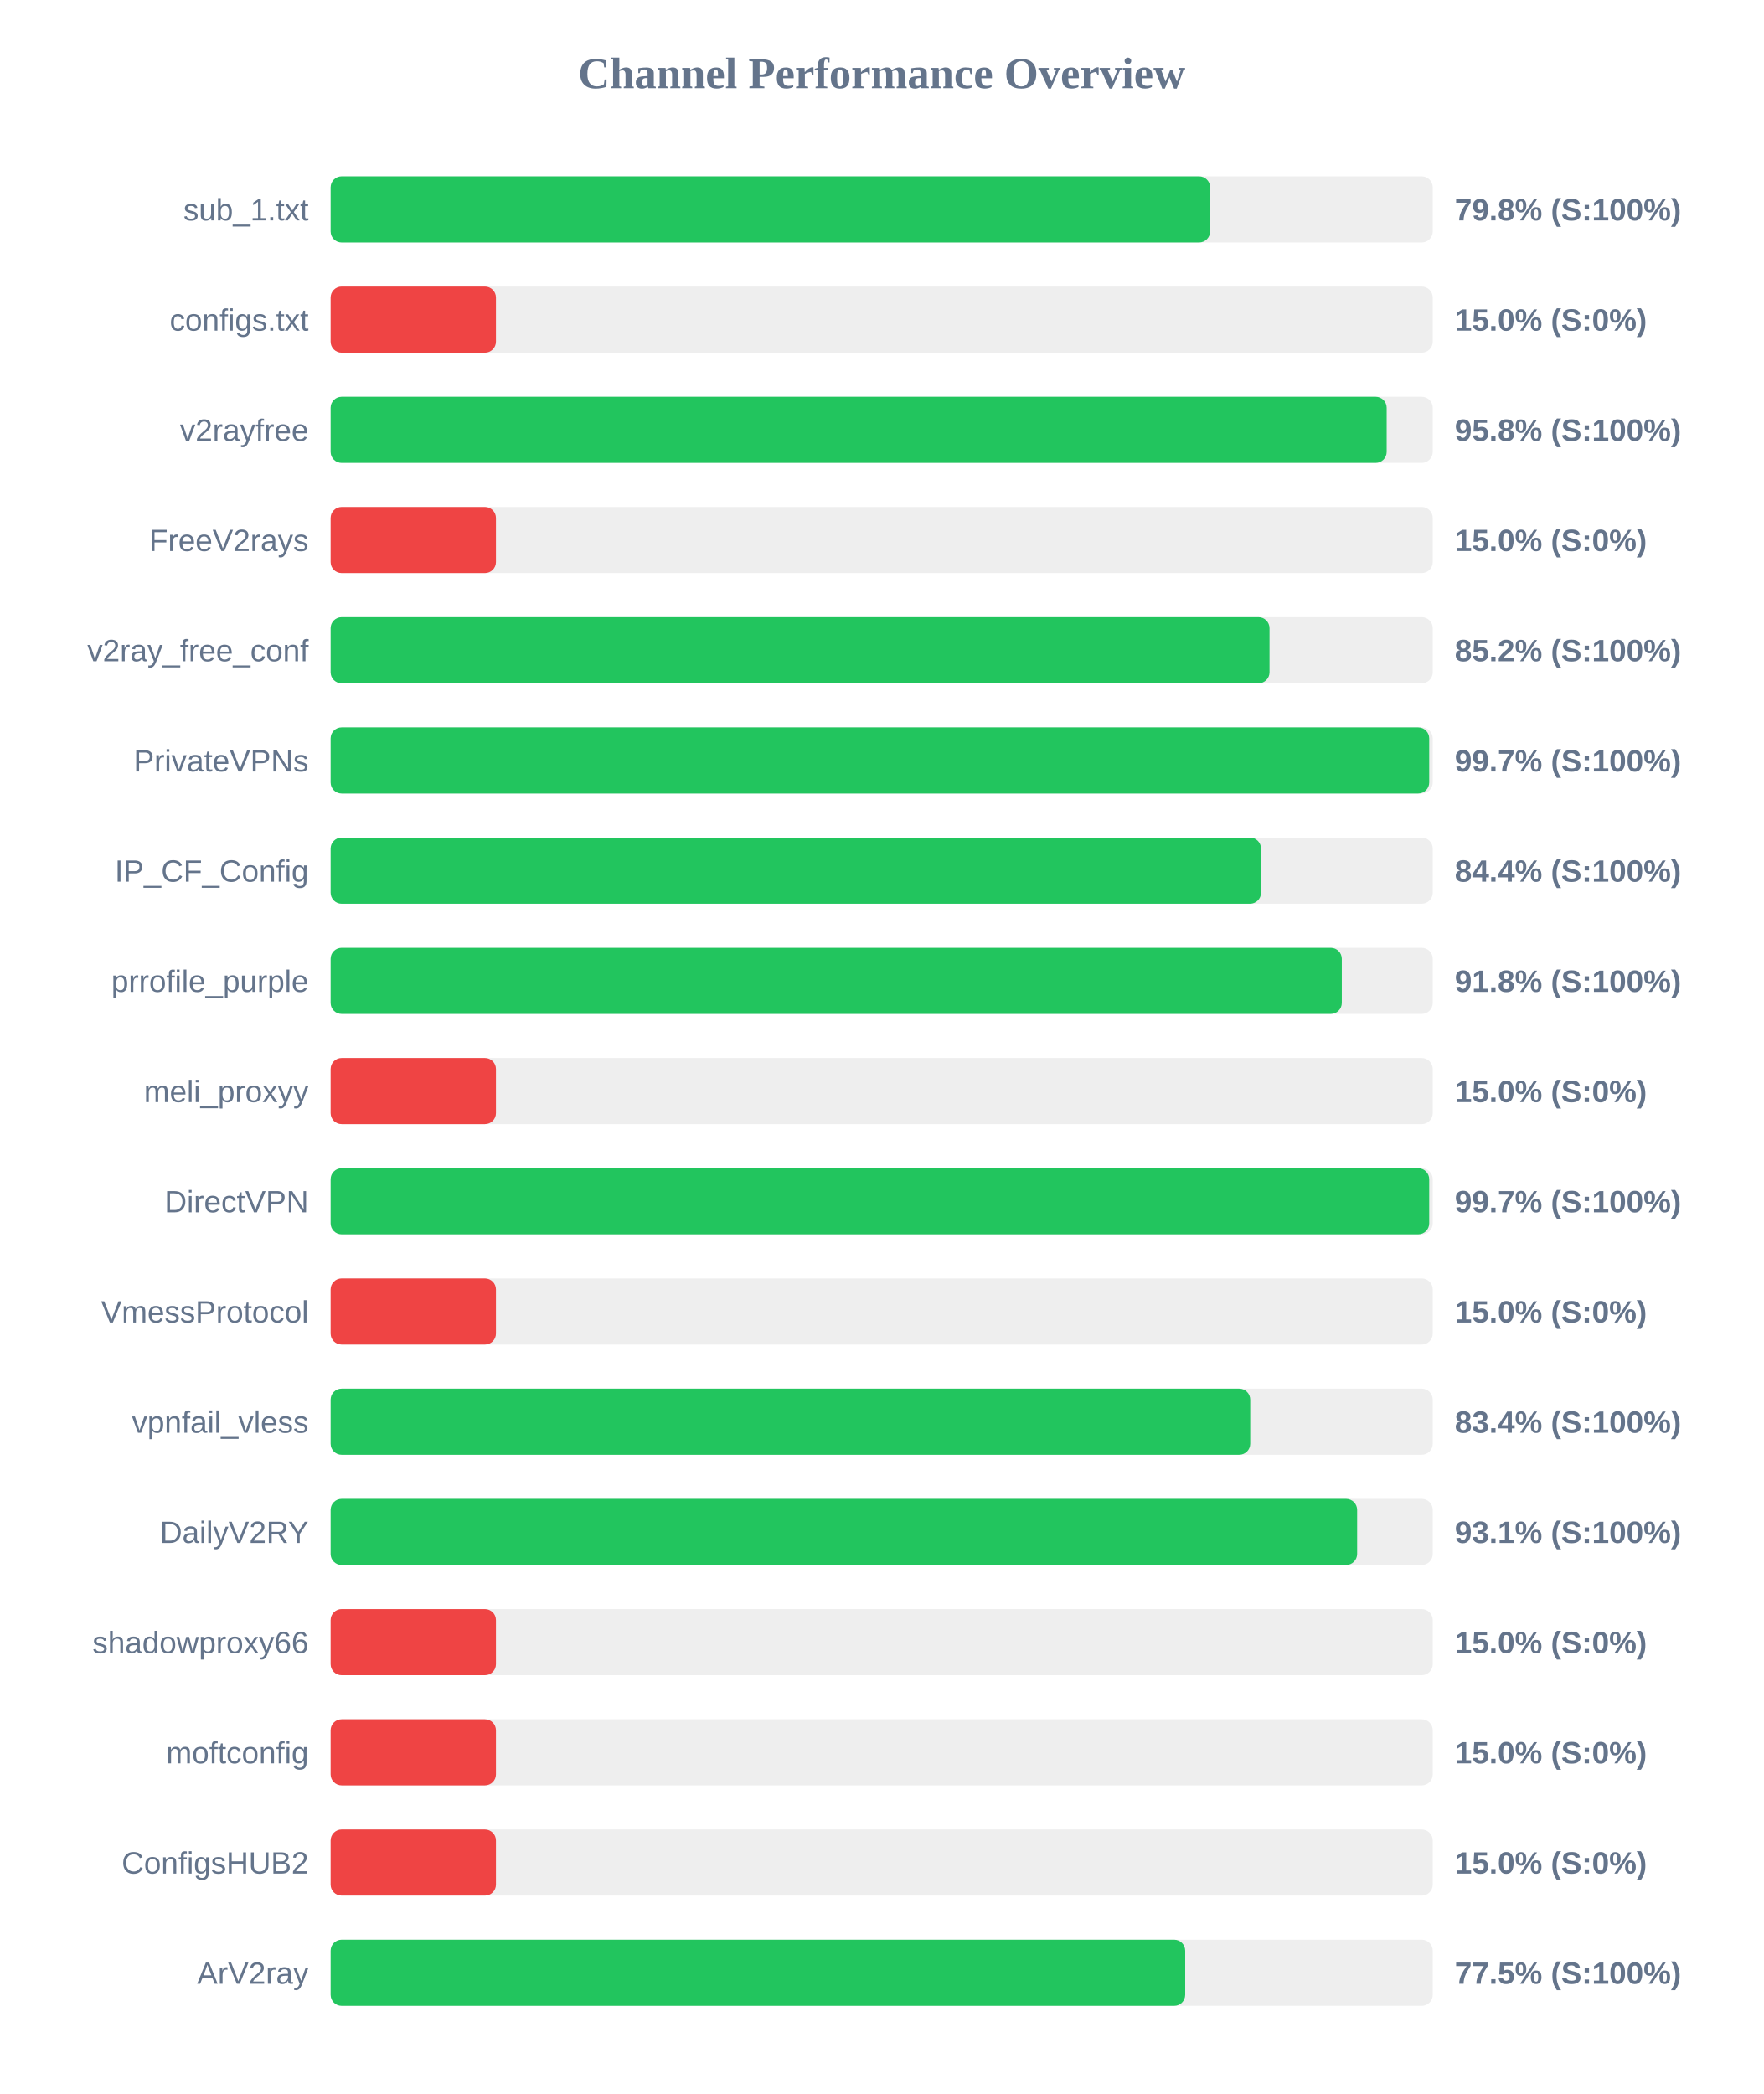
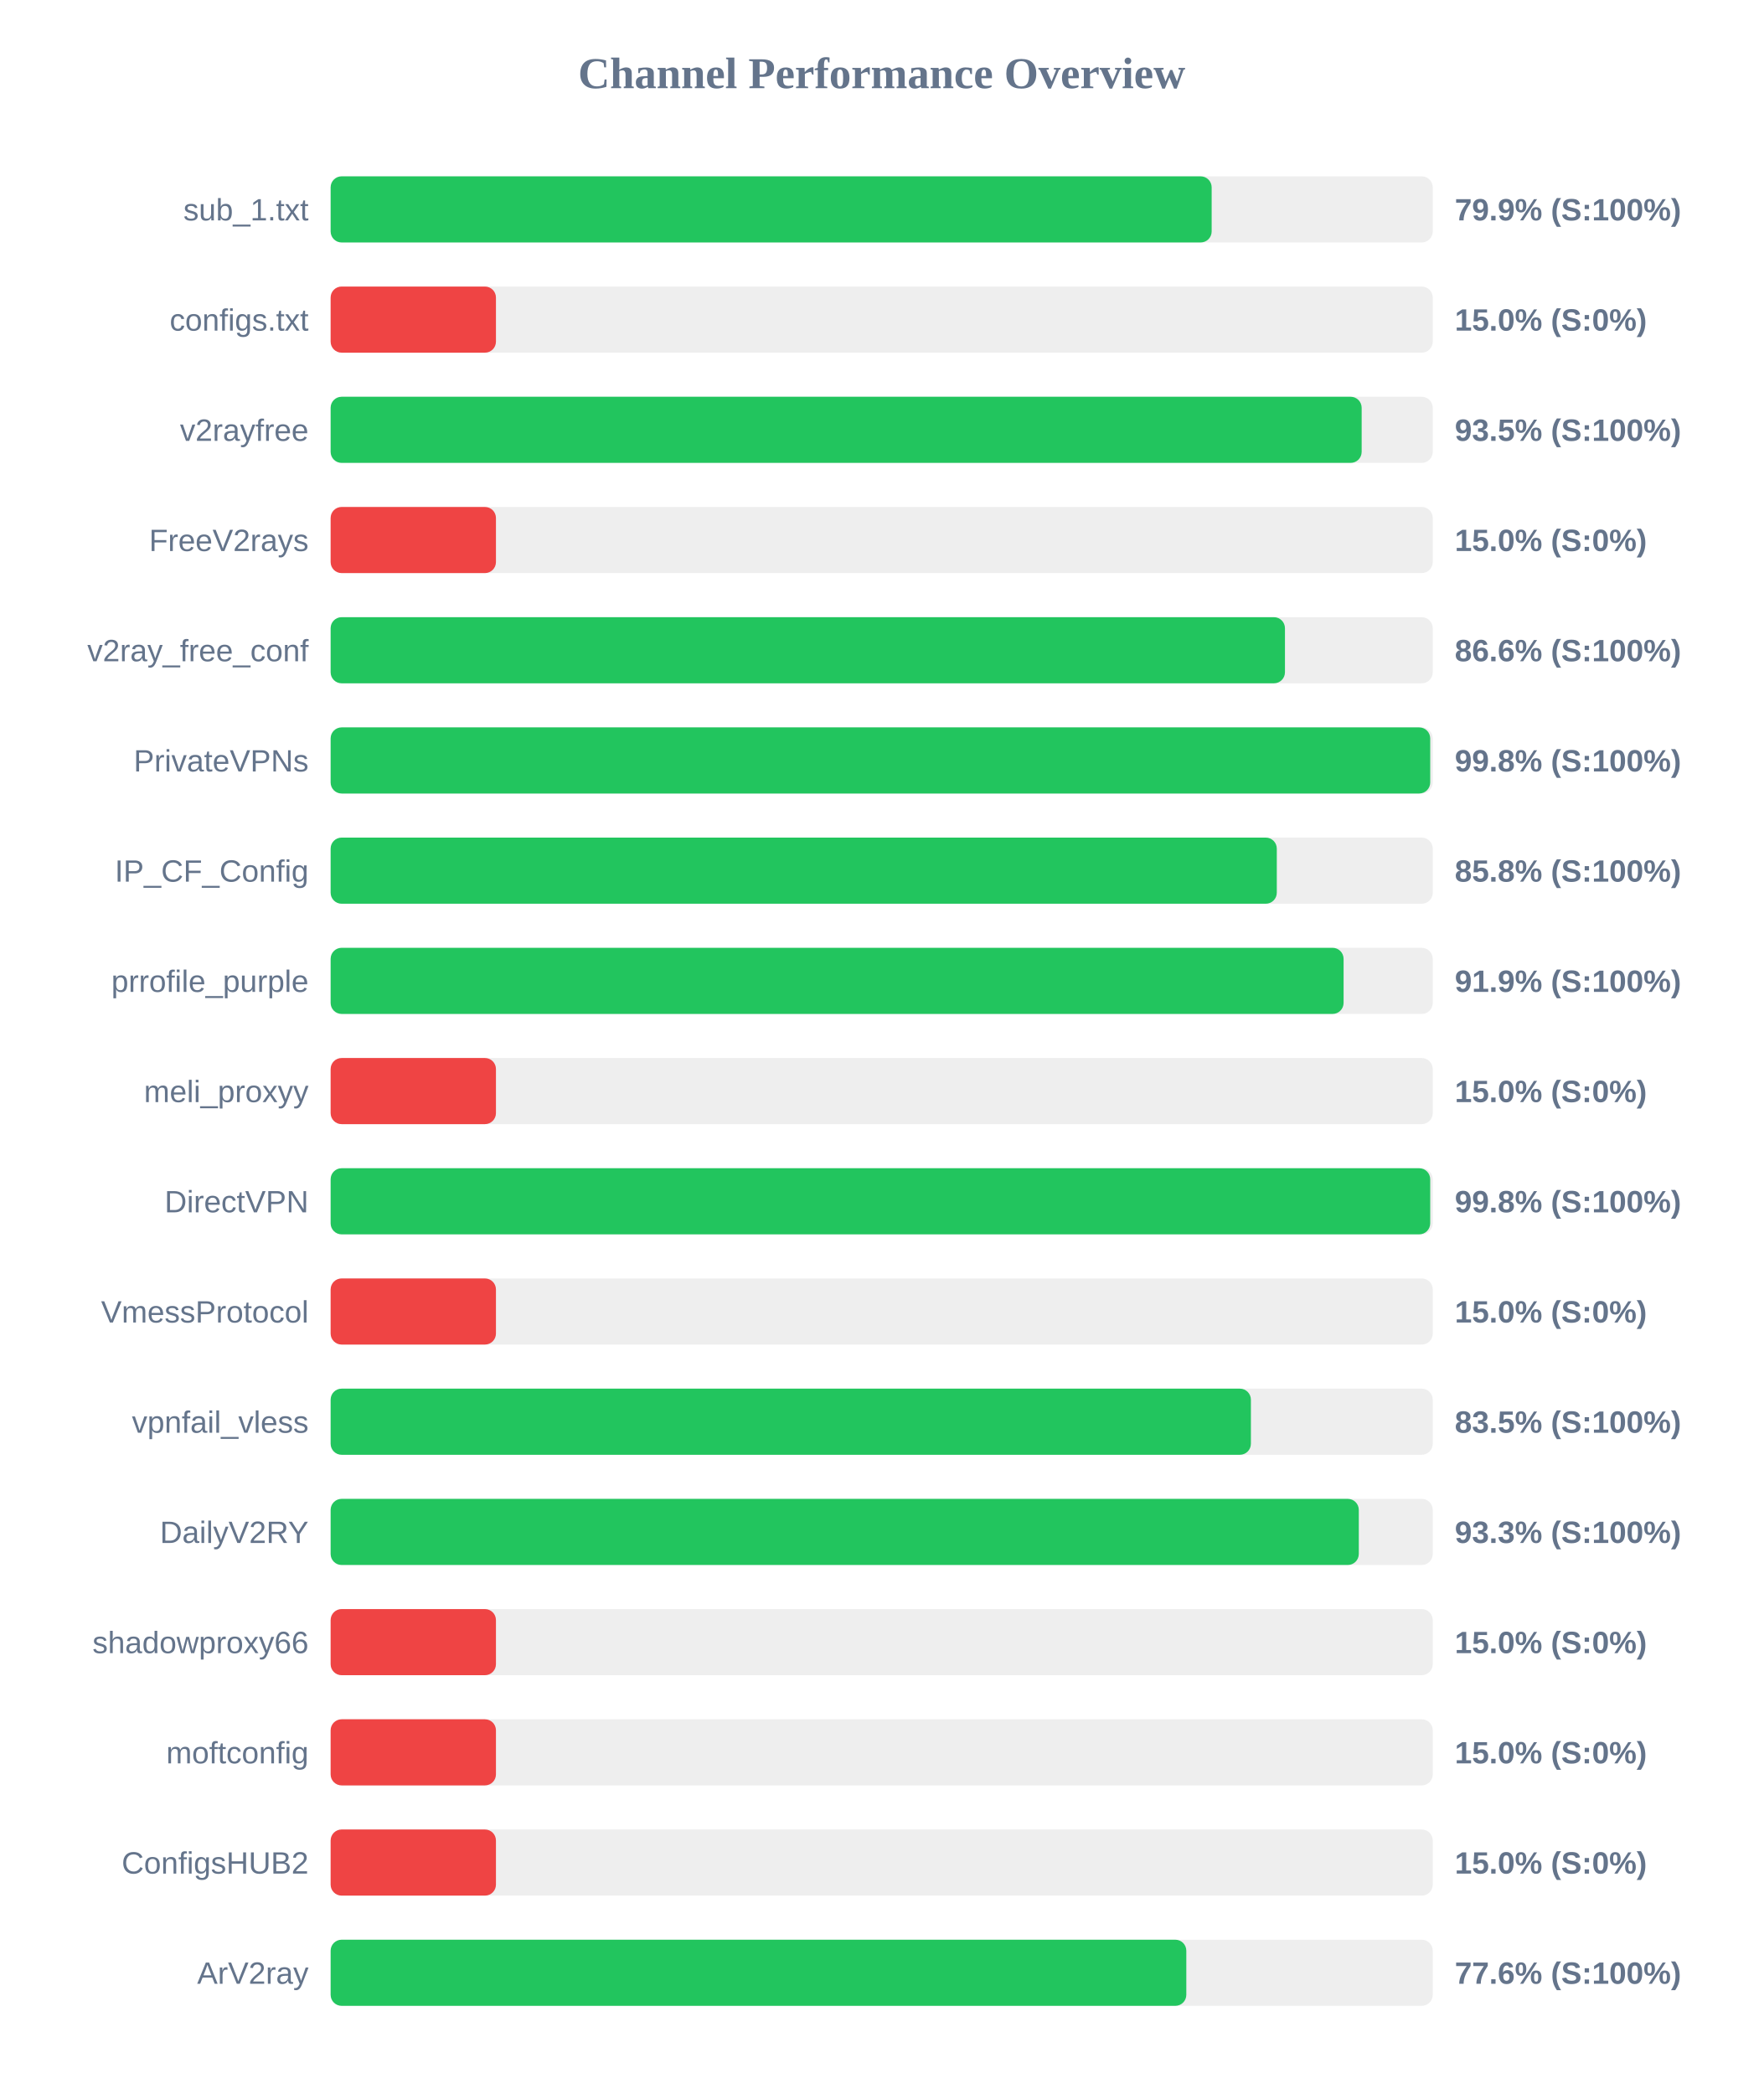
<svg xmlns="http://www.w3.org/2000/svg" width="800" height="950" version="1.1">
  <style>
        .row { font: 14px Arial; fill: #64748b; }
        .score { font: bold 14px Arial; fill: #64748b; }
    </style>
  <text x="400" y="40" text-anchor="middle" font-size="20px" font-weight="bold" fill="#64748b">Channel Performance Overview</text>
  <rect x="150" y="80" width="500" height="30" fill="#eee" rx="5" />
-   <rect x="150" y="80" width="399.0" height="30" fill="#22c55e" rx="5" />
+   <rect x="150" y="80" width="399.7" height="30" fill="#22c55e" rx="5" />
  <text x="140" y="100" text-anchor="end" class="row">sub_1.txt</text>
-   <text x="660" y="100" text-anchor="start" class="score">79.8% (S:100%)</text>
+   <text x="660" y="100" text-anchor="start" class="score">79.9% (S:100%)</text>
  <rect x="150" y="130" width="500" height="30" fill="#eee" rx="5" />
  <rect x="150" y="130" width="75.0" height="30" fill="#ef4444" rx="5" />
  <text x="140" y="150" text-anchor="end" class="row">configs.txt</text>
  <text x="660" y="150" text-anchor="start" class="score">15.0% (S:0%)</text>
  <rect x="150" y="180" width="500" height="30" fill="#eee" rx="5" />
-   <rect x="150" y="180" width="479.1" height="30" fill="#22c55e" rx="5" />
+   <rect x="150" y="180" width="467.75" height="30" fill="#22c55e" rx="5" />
  <text x="140" y="200" text-anchor="end" class="row">v2rayfree</text>
-   <text x="660" y="200" text-anchor="start" class="score">95.8% (S:100%)</text>
+   <text x="660" y="200" text-anchor="start" class="score">93.5% (S:100%)</text>
  <rect x="150" y="230" width="500" height="30" fill="#eee" rx="5" />
  <rect x="150" y="230" width="75.0" height="30" fill="#ef4444" rx="5" />
  <text x="140" y="250" text-anchor="end" class="row">FreeV2rays</text>
  <text x="660" y="250" text-anchor="start" class="score">15.0% (S:0%)</text>
  <rect x="150" y="280" width="500" height="30" fill="#eee" rx="5" />
-   <rect x="150" y="280" width="425.95" height="30" fill="#22c55e" rx="5" />
+   <rect x="150" y="280" width="432.95" height="30" fill="#22c55e" rx="5" />
  <text x="140" y="300" text-anchor="end" class="row">v2ray_free_conf</text>
-   <text x="660" y="300" text-anchor="start" class="score">85.2% (S:100%)</text>
+   <text x="660" y="300" text-anchor="start" class="score">86.6% (S:100%)</text>
  <rect x="150" y="330" width="500" height="30" fill="#eee" rx="5" />
-   <rect x="150" y="330" width="498.4" height="30" fill="#22c55e" rx="5" />
+   <rect x="150" y="330" width="498.85" height="30" fill="#22c55e" rx="5" />
  <text x="140" y="350" text-anchor="end" class="row">PrivateVPNs</text>
-   <text x="660" y="350" text-anchor="start" class="score">99.7% (S:100%)</text>
+   <text x="660" y="350" text-anchor="start" class="score">99.8% (S:100%)</text>
  <rect x="150" y="380" width="500" height="30" fill="#eee" rx="5" />
-   <rect x="150" y="380" width="422.1" height="30" fill="#22c55e" rx="5" />
+   <rect x="150" y="380" width="429.25" height="30" fill="#22c55e" rx="5" />
  <text x="140" y="400" text-anchor="end" class="row">IP_CF_Config</text>
-   <text x="660" y="400" text-anchor="start" class="score">84.4% (S:100%)</text>
+   <text x="660" y="400" text-anchor="start" class="score">85.8% (S:100%)</text>
  <rect x="150" y="430" width="500" height="30" fill="#eee" rx="5" />
-   <rect x="150" y="430" width="458.75" height="30" fill="#22c55e" rx="5" />
+   <rect x="150" y="430" width="459.55" height="30" fill="#22c55e" rx="5" />
  <text x="140" y="450" text-anchor="end" class="row">prrofile_purple</text>
-   <text x="660" y="450" text-anchor="start" class="score">91.8% (S:100%)</text>
+   <text x="660" y="450" text-anchor="start" class="score">91.9% (S:100%)</text>
  <rect x="150" y="480" width="500" height="30" fill="#eee" rx="5" />
  <rect x="150" y="480" width="75.0" height="30" fill="#ef4444" rx="5" />
  <text x="140" y="500" text-anchor="end" class="row">meli_proxyy</text>
  <text x="660" y="500" text-anchor="start" class="score">15.0% (S:0%)</text>
  <rect x="150" y="530" width="500" height="30" fill="#eee" rx="5" />
-   <rect x="150" y="530" width="498.4" height="30" fill="#22c55e" rx="5" />
+   <rect x="150" y="530" width="498.85" height="30" fill="#22c55e" rx="5" />
  <text x="140" y="550" text-anchor="end" class="row">DirectVPN</text>
-   <text x="660" y="550" text-anchor="start" class="score">99.7% (S:100%)</text>
+   <text x="660" y="550" text-anchor="start" class="score">99.8% (S:100%)</text>
  <rect x="150" y="580" width="500" height="30" fill="#eee" rx="5" />
  <rect x="150" y="580" width="75.0" height="30" fill="#ef4444" rx="5" />
  <text x="140" y="600" text-anchor="end" class="row">VmessProtocol</text>
  <text x="660" y="600" text-anchor="start" class="score">15.0% (S:0%)</text>
  <rect x="150" y="630" width="500" height="30" fill="#eee" rx="5" />
-   <rect x="150" y="630" width="417.2" height="30" fill="#22c55e" rx="5" />
+   <rect x="150" y="630" width="417.5" height="30" fill="#22c55e" rx="5" />
  <text x="140" y="650" text-anchor="end" class="row">vpnfail_vless</text>
-   <text x="660" y="650" text-anchor="start" class="score">83.4% (S:100%)</text>
+   <text x="660" y="650" text-anchor="start" class="score">83.5% (S:100%)</text>
  <rect x="150" y="680" width="500" height="30" fill="#eee" rx="5" />
-   <rect x="150" y="680" width="465.7" height="30" fill="#22c55e" rx="5" />
+   <rect x="150" y="680" width="466.45" height="30" fill="#22c55e" rx="5" />
  <text x="140" y="700" text-anchor="end" class="row">DailyV2RY</text>
-   <text x="660" y="700" text-anchor="start" class="score">93.1% (S:100%)</text>
+   <text x="660" y="700" text-anchor="start" class="score">93.3% (S:100%)</text>
  <rect x="150" y="730" width="500" height="30" fill="#eee" rx="5" />
  <rect x="150" y="730" width="75.0" height="30" fill="#ef4444" rx="5" />
  <text x="140" y="750" text-anchor="end" class="row">shadowproxy66</text>
  <text x="660" y="750" text-anchor="start" class="score">15.0% (S:0%)</text>
  <rect x="150" y="780" width="500" height="30" fill="#eee" rx="5" />
  <rect x="150" y="780" width="75.0" height="30" fill="#ef4444" rx="5" />
  <text x="140" y="800" text-anchor="end" class="row">moftconfig</text>
  <text x="660" y="800" text-anchor="start" class="score">15.0% (S:0%)</text>
  <rect x="150" y="830" width="500" height="30" fill="#eee" rx="5" />
  <rect x="150" y="830" width="75.0" height="30" fill="#ef4444" rx="5" />
  <text x="140" y="850" text-anchor="end" class="row">ConfigsHUB2</text>
  <text x="660" y="850" text-anchor="start" class="score">15.0% (S:0%)</text>
  <rect x="150" y="880" width="500" height="30" fill="#eee" rx="5" />
-   <rect x="150" y="880" width="387.7" height="30" fill="#22c55e" rx="5" />
+   <rect x="150" y="880" width="388.2" height="30" fill="#22c55e" rx="5" />
  <text x="140" y="900" text-anchor="end" class="row">ArV2ray</text>
-   <text x="660" y="900" text-anchor="start" class="score">77.5% (S:100%)</text>
+   <text x="660" y="900" text-anchor="start" class="score">77.6% (S:100%)</text>
</svg>
